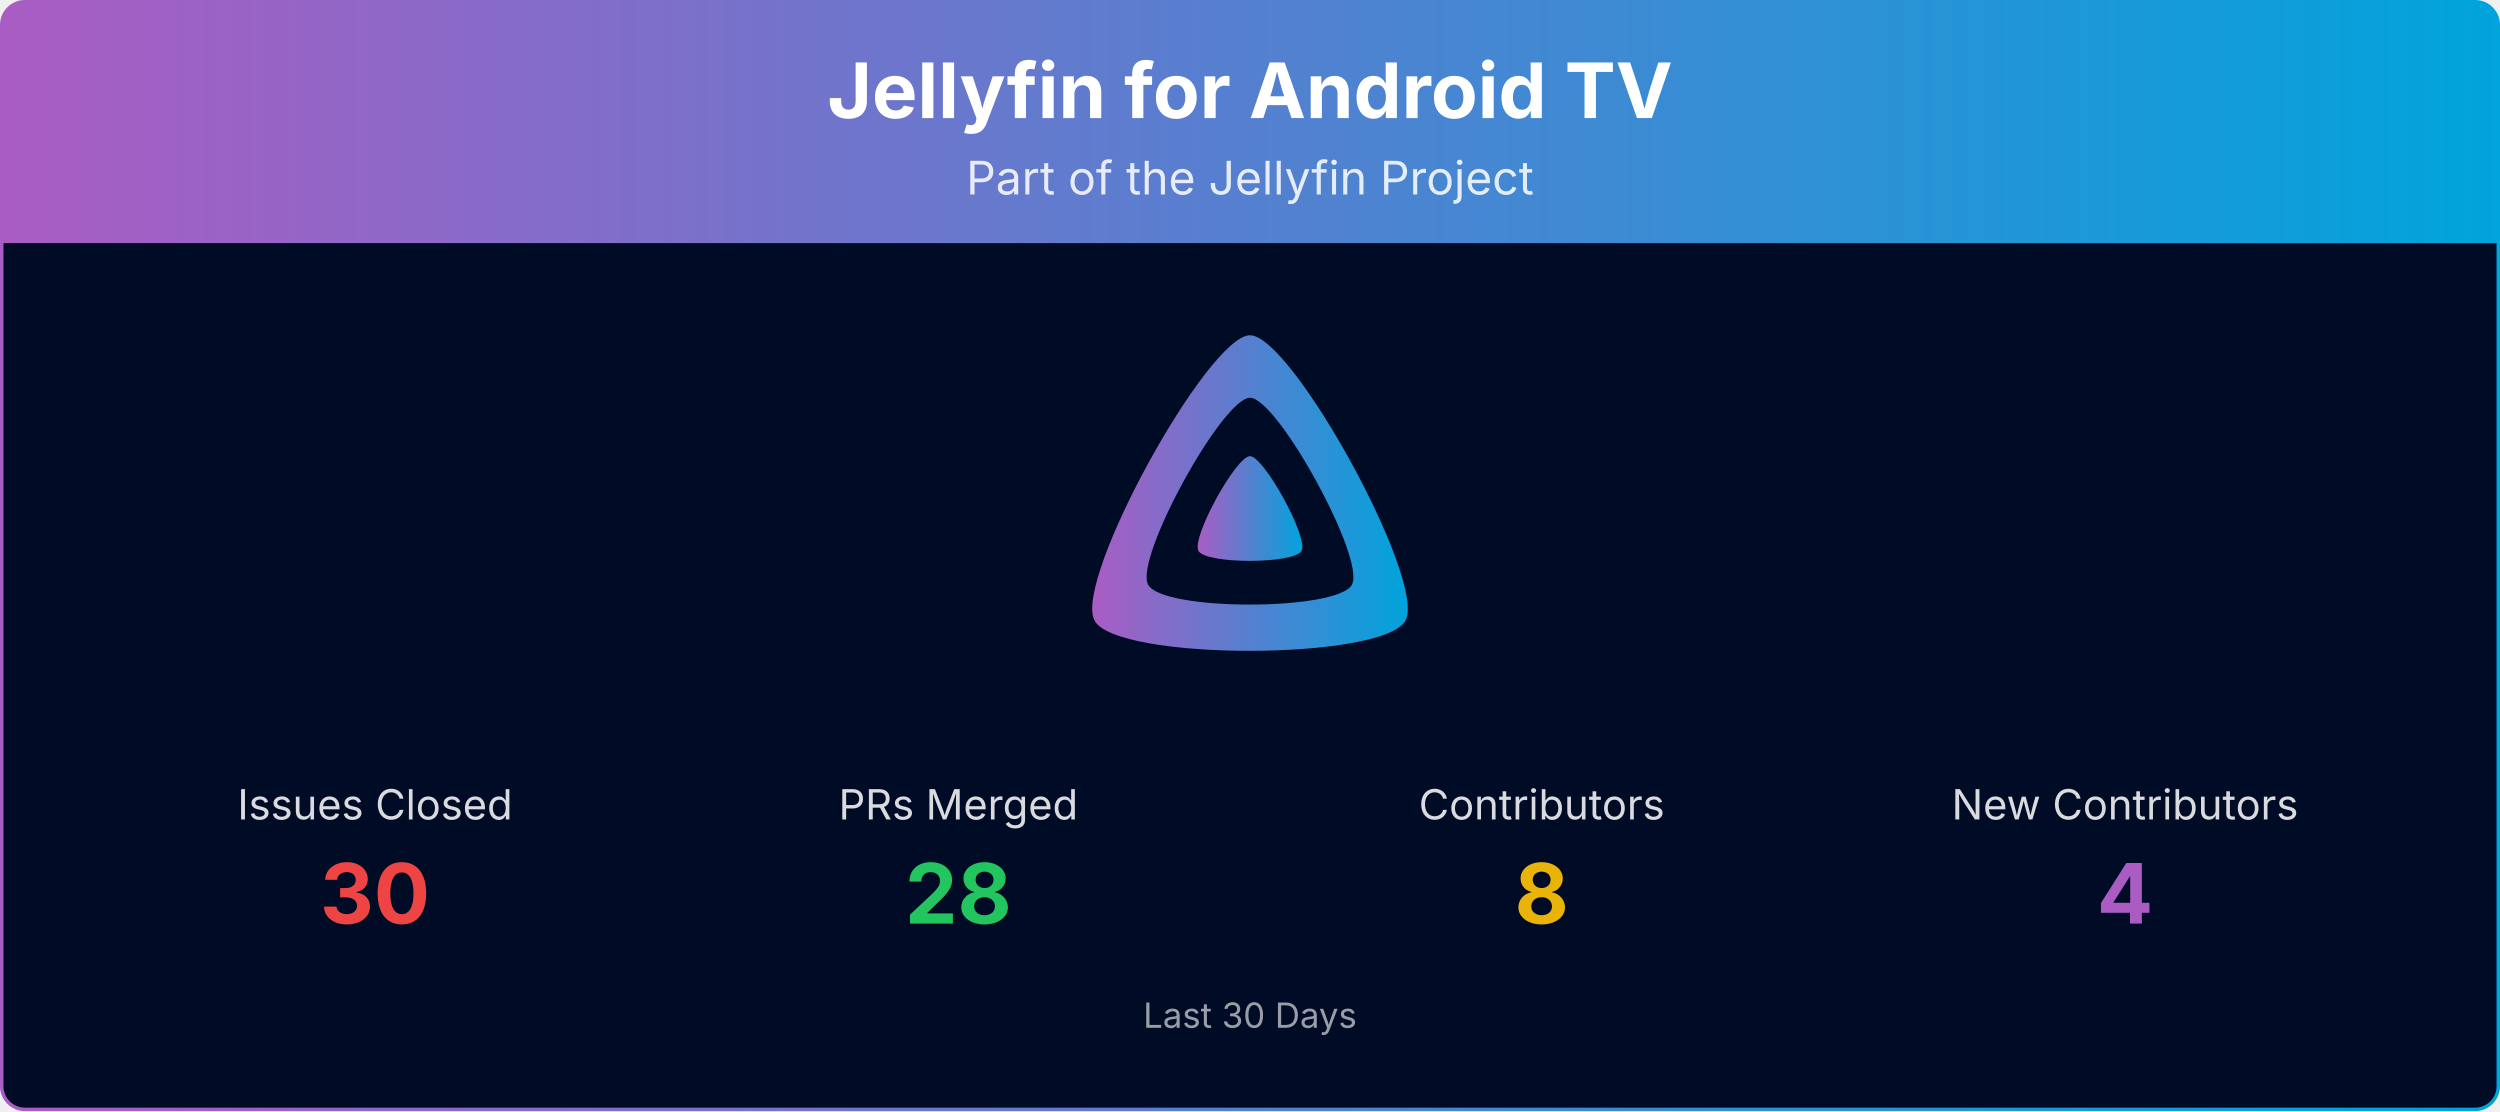
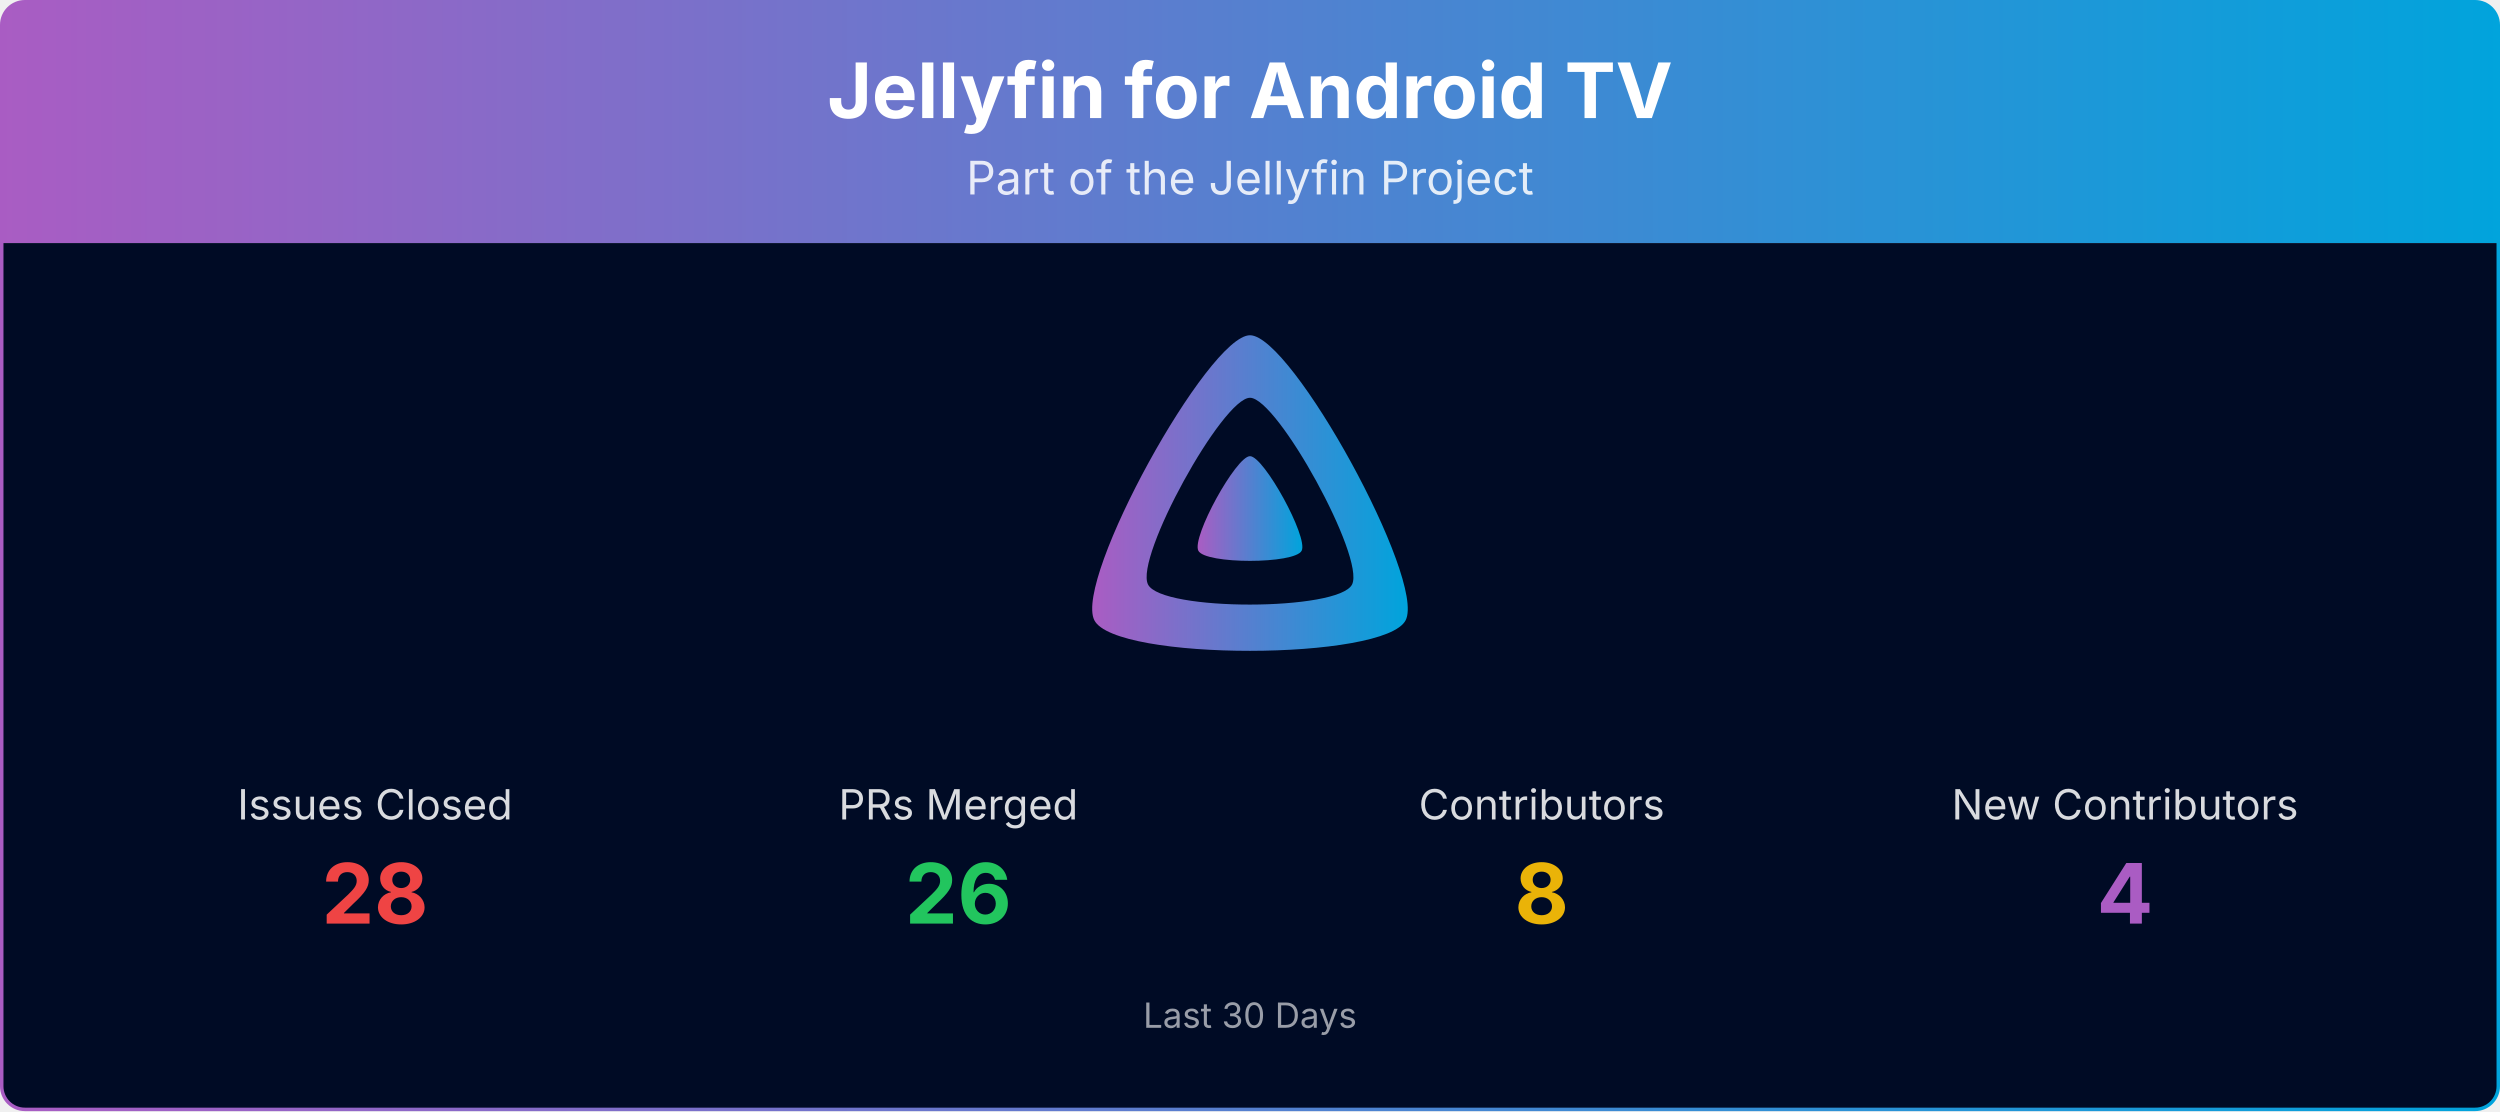
<svg xmlns="http://www.w3.org/2000/svg" viewBox="0 0 1080 480" width="100%" role="img" aria-label="Jellyfin for Android TV">
  <defs>
    <linearGradient id="banner-jellyfin-androidtv-grad" x1="0" y1="0" x2="1" y2="0">
      <stop offset="0%" stop-color="#AA5CC3" />
      <stop offset="100%" stop-color="#00A4DC" />
    </linearGradient>
    <clipPath id="banner-jellyfin-androidtv-grad-clip">
      <rect x="0.75" y="0.75" width="1078.5" height="478.5" rx="10" ry="10" />
    </clipPath>
  </defs>
  <g clip-path="url(#banner-jellyfin-androidtv-grad-clip)">
    <path d="M0.75,10.75 A10.0,10.0 0 0 1 10.75,0.75 L1069.25,0.75 A10.0,10.0 0 0 1 1079.25,10.75 L1079.25,105.00 L0.75,105.00 Z" fill="url(#banner-jellyfin-androidtv-grad)" />
    <text x="540.0" y="51" text-anchor="middle" font-size="33" font-weight="700" font-family="Plus Jakarta Sans, system-ui, -apple-system, Segoe UI, sans-serif" fill="#ffffff">Jellyfin for Android TV</text>
    <text x="540.0" y="84" text-anchor="middle" font-size="20" font-family="Plus Jakarta Sans, system-ui, -apple-system, Segoe UI, sans-serif" fill="#ffffff" opacity="0.85">Part of the Jellyfin Project</text>
    <rect x="0.75" y="105" width="1078.5" height="374.25" fill="#000b25" />
    <g transform="translate(465.00,138.00) scale(0.29297)">
      <path fill="url(#banner-jellyfin-androidtv-grad)" fill-rule="evenodd" d="M256,23.3c-61.6,0-259.8,359.4-229.6,420.1s429.3,60,459.2,0S317.6,23.3,256,23.3zM406.5,390.8c-19.6,39.3-281.1,39.8-300.9,0s110.1-275.3,150.4-275.3S426.1,351.4,406.5,390.8z" />
      <path fill="url(#banner-jellyfin-androidtv-grad)" d="M256,201.6c-20.4,0-86.2,119.3-76.2,139.4s142.5,19.9,152.4,0S276.5,201.6,256,201.6z" />
    </g>
    <text x="162.0" y="354.0" text-anchor="middle" font-size="18" font-family="Plus Jakarta Sans, system-ui, -apple-system, Segoe UI, sans-serif" fill="#ffffff" opacity="0.85">Issues Closed</text>
-     <text x="162.0" y="399.0" text-anchor="middle" font-size="36" font-weight="700" font-family="Plus Jakarta Sans, system-ui, -apple-system, Segoe UI, sans-serif" fill="#ef4444">30</text>
+     <text x="162.0" y="399.0" text-anchor="middle" font-size="36" font-weight="700" font-family="Plus Jakarta Sans, system-ui, -apple-system, Segoe UI, sans-serif" fill="#ef4444">28</text>
    <text x="414.0" y="354.0" text-anchor="middle" font-size="18" font-family="Plus Jakarta Sans, system-ui, -apple-system, Segoe UI, sans-serif" fill="#ffffff" opacity="0.85">PRs Merged</text>
-     <text x="414.0" y="399.0" text-anchor="middle" font-size="36" font-weight="700" font-family="Plus Jakarta Sans, system-ui, -apple-system, Segoe UI, sans-serif" fill="#22c55e">28</text>
+     <text x="414.0" y="399.0" text-anchor="middle" font-size="36" font-weight="700" font-family="Plus Jakarta Sans, system-ui, -apple-system, Segoe UI, sans-serif" fill="#22c55e">26</text>
    <text x="666.0" y="354.0" text-anchor="middle" font-size="18" font-family="Plus Jakarta Sans, system-ui, -apple-system, Segoe UI, sans-serif" fill="#ffffff" opacity="0.85">Contributors</text>
    <text x="666.0" y="399.0" text-anchor="middle" font-size="36" font-weight="700" font-family="Plus Jakarta Sans, system-ui, -apple-system, Segoe UI, sans-serif" fill="#eab308">8</text>
    <text x="918.0" y="354.0" text-anchor="middle" font-size="18" font-family="Plus Jakarta Sans, system-ui, -apple-system, Segoe UI, sans-serif" fill="#ffffff" opacity="0.85">New Contributors</text>
    <text x="918.0" y="399.0" text-anchor="middle" font-size="36" font-weight="700" font-family="Plus Jakarta Sans, system-ui, -apple-system, Segoe UI, sans-serif" fill="#AA5CC3">4</text>
    <text x="540.0" y="444.0" text-anchor="middle" font-size="15" font-family="Plus Jakarta Sans, system-ui, -apple-system, Segoe UI, sans-serif" fill="#ffffff" opacity="0.6">Last 30 Days</text>
  </g>
  <rect x="0.75" y="0.75" width="1078.5" height="478.5" rx="10" ry="10" fill="none" stroke="url(#banner-jellyfin-androidtv-grad)" stroke-width="1.5" />
</svg>
